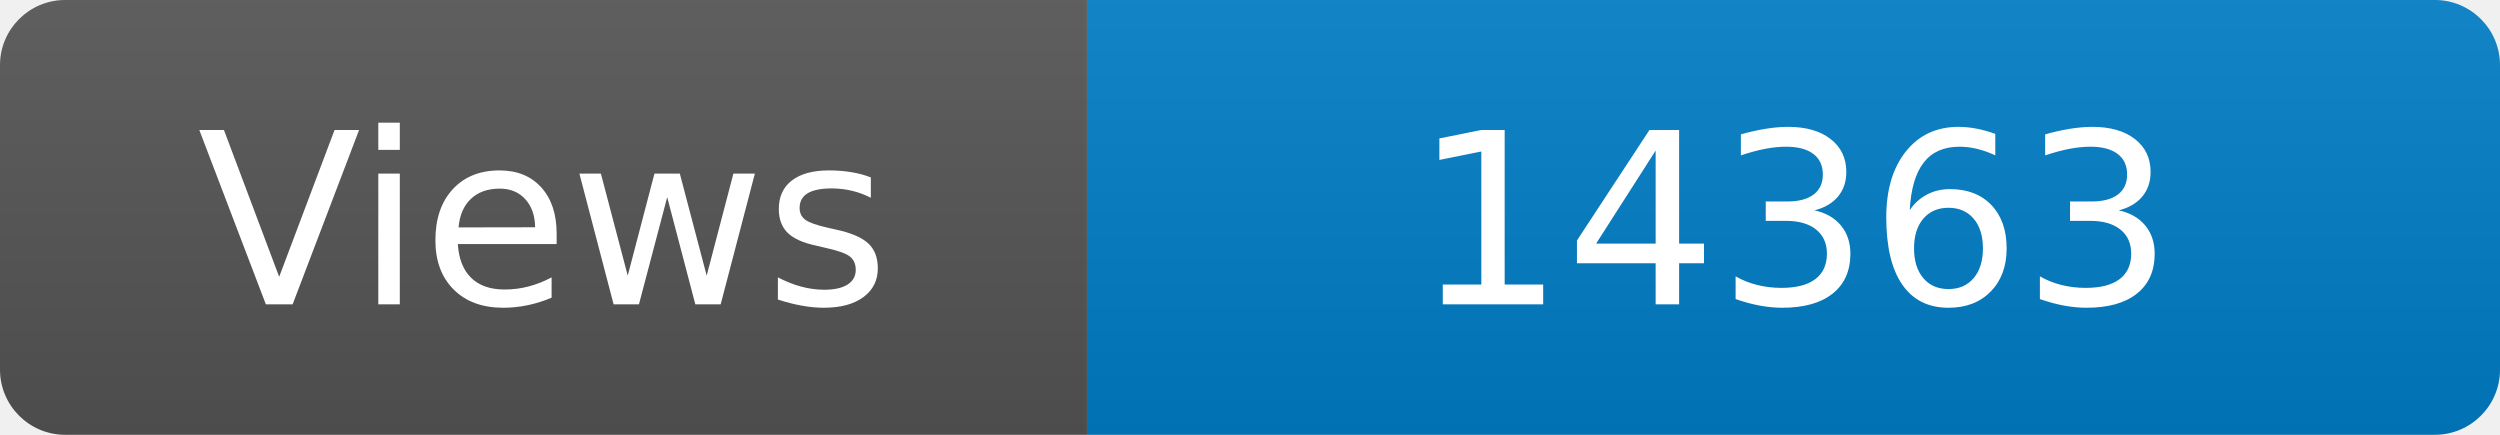
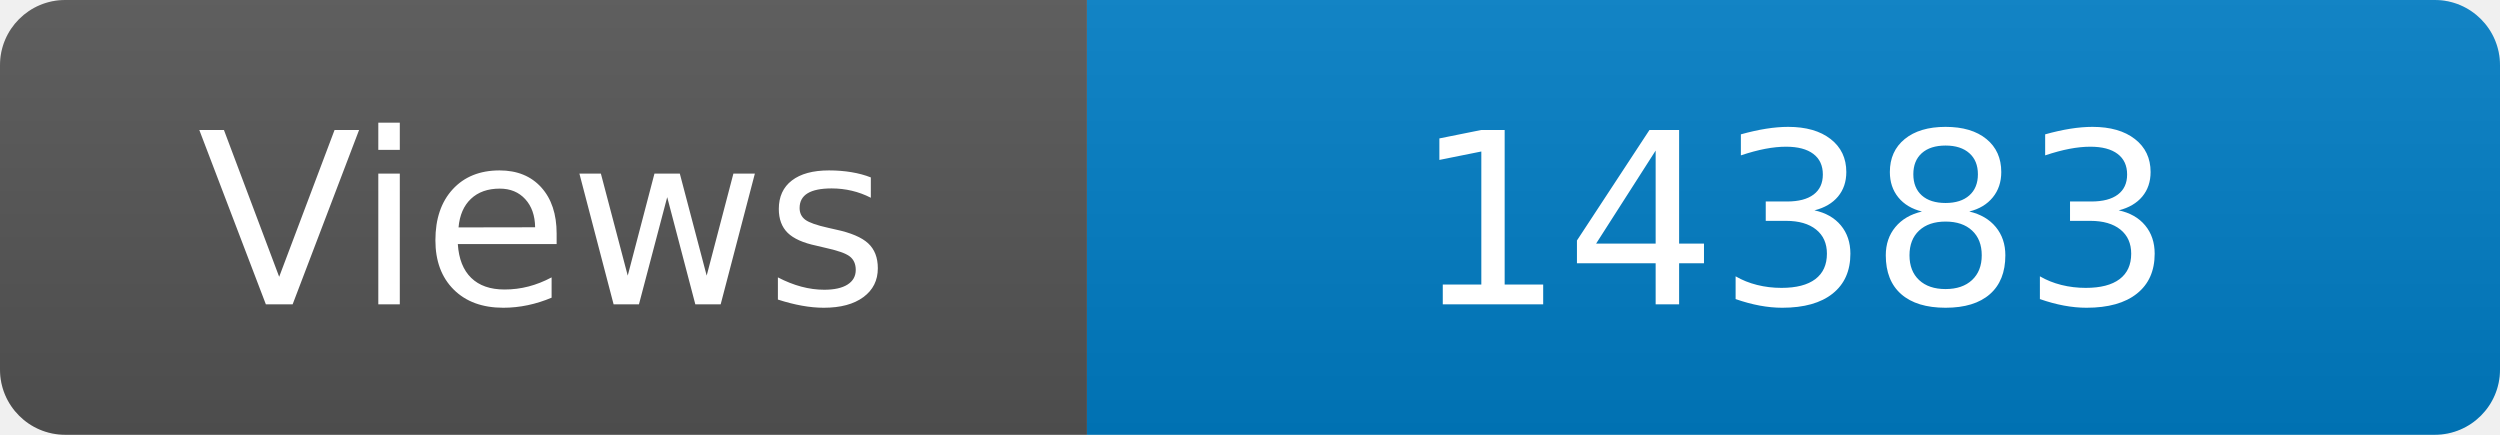
<svg xmlns="http://www.w3.org/2000/svg" width="115" height="20" role="img" aria-label="Maintained?: yes">
  <linearGradient id="s" x2="0" y2="100%">
    <stop offset="0" stop-color="#bbb" stop-opacity=".1" />
    <stop offset="1" stop-opacity=".1" />
  </linearGradient>
  <clipPath id="r">
    <rect width="115" height="20" rx="3" fill="#fff" />
  </clipPath>
  <g clip-path="url(#r)">
    <rect width="50" height="20" fill="#555" />
    <rect x="50" width="160" height="20" fill="#007ec6" />
    <rect width="115" height="20" fill="url(#s)" />
  </g>
  <g fill="#fff" text-anchor="middle" font-family="Verdana,Geneva,DejaVu Sans,sans-serif" font-size="110">
    <text x="250" y="140" transform="scale(.1)" fill="#fff">Views</text>
-     <text x="825" y="140" transform="scale(.1)" fill="#fff">14363</text>
+     <text x="825" y="140" transform="scale(.1)" fill="#fff">14383</text>
  </g>
</svg>
